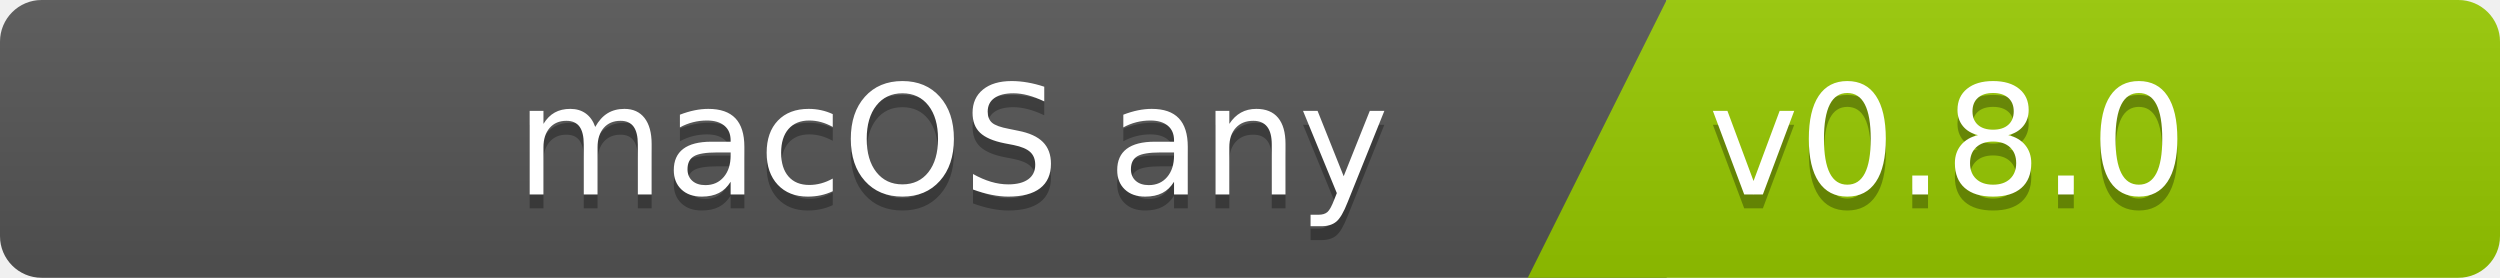
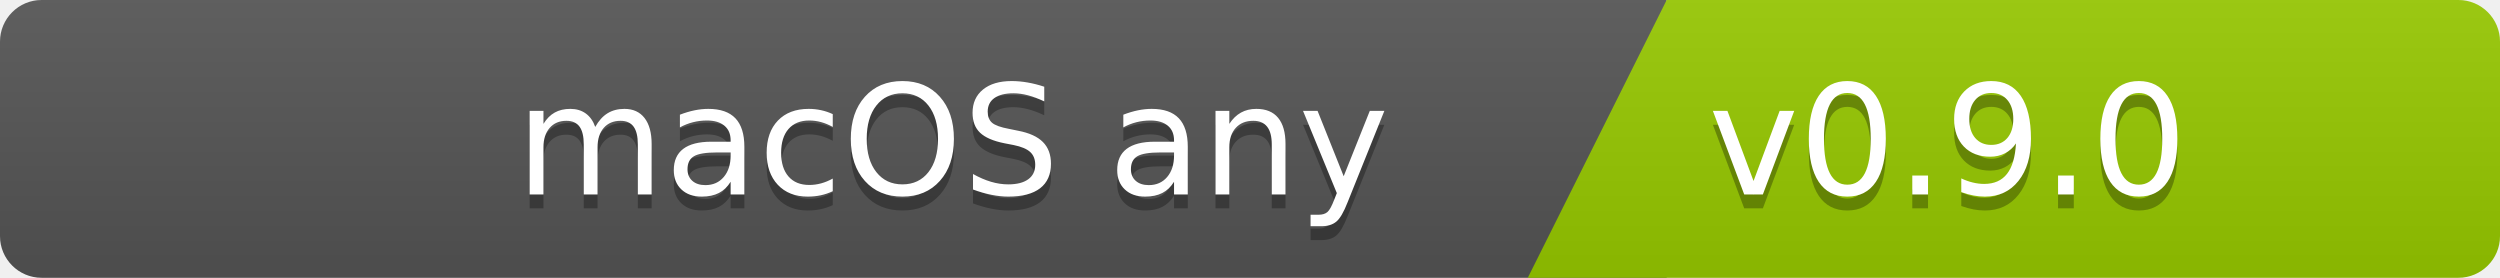
<svg xmlns="http://www.w3.org/2000/svg" width="180" height="20">
  <linearGradient id="b" x2="0" y2="100%">
    <stop offset="0" stop-color="#bbb" stop-opacity=".1" />
    <stop offset="1" stop-opacity=".1" />
  </linearGradient>
  <clipPath id="a">
    <rect width="180" height="20" rx="3" fill="#fff" />
  </clipPath>
  <g clip-path="url(#a)">
    <path fill="#555" d="M0   0h120v20H0z" />
    <path fill="#97ca00" d="M120 0h125v20H110z" />
    <path fill="url(#b)" d="M0   0h180v20H0z" />
  </g>
  <g fill="#fff" font-family="DejaVu Sans,Verdana,Geneva,sans-serif" font-size="110">
    <text x="1000" y="150" fill="#010101" fill-opacity=".3" transform="scale(.1)" text-anchor="end">macOS any</text>
    <text x="1000" y="140" transform="scale(.1)" text-anchor="end">macOS any</text>
-     <text x="1230" y="150" fill="#010101" fill-opacity=".3" transform="scale(.1)" text-anchor="start">v0.8.0</text>
-     <text x="1230" y="140" transform="scale(.1)" text-anchor="start">v0.8.0</text>
+     <text x="1230" y="150" fill="#010101" fill-opacity=".3" transform="scale(.1)" text-anchor="start">v0.9.0</text>
+     <text x="1230" y="140" transform="scale(.1)" text-anchor="start">v0.9.0</text>
  </g>
</svg>
